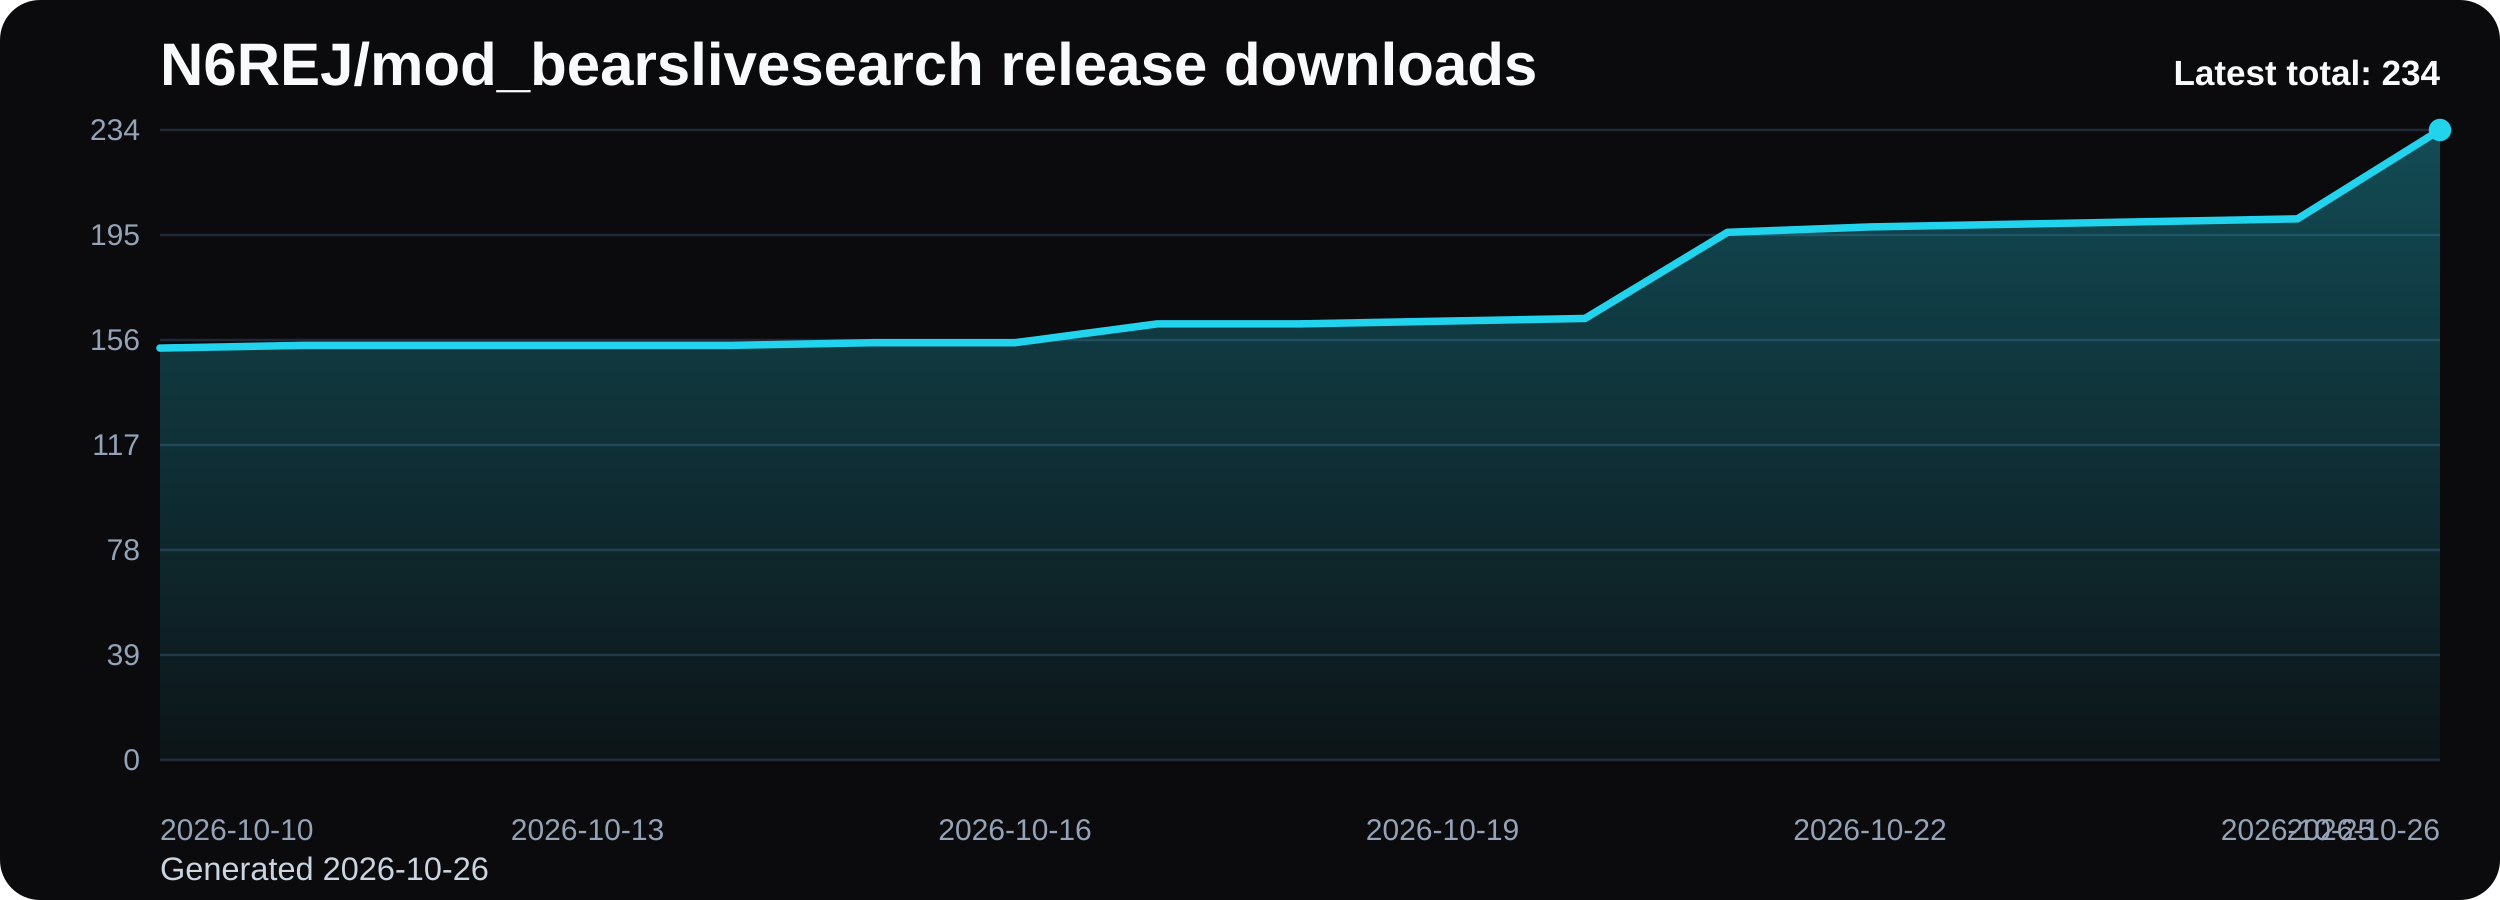
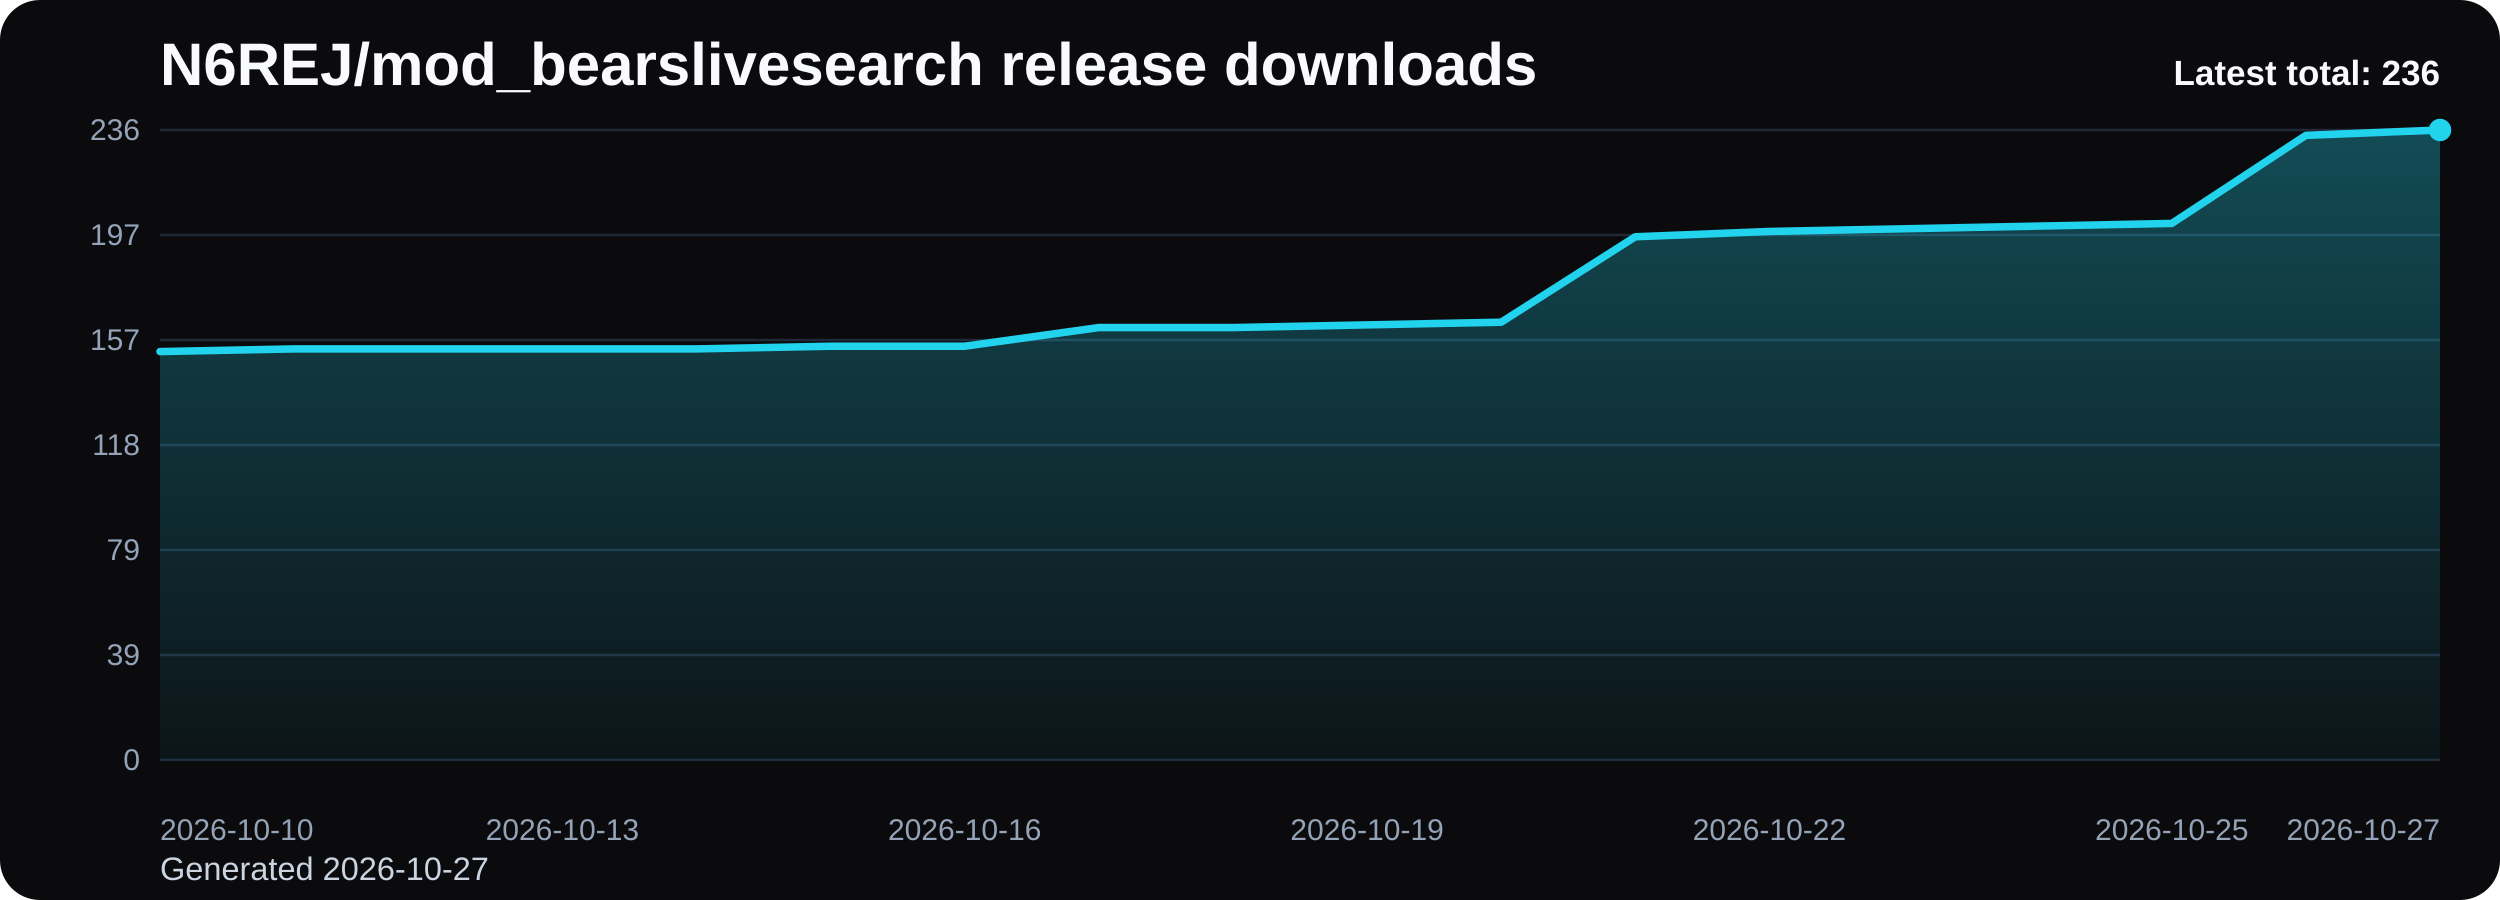
<svg xmlns="http://www.w3.org/2000/svg" viewBox="0 0 1000 360" role="img" aria-label="N6REJ/mod_bearslivesearch release downloads chart">
  <defs>
    <linearGradient id="fill-total-trend-black" x1="0" y1="0" x2="0" y2="1">
      <stop offset="0%" stop-color="#22d3ee" stop-opacity="0.32" />
      <stop offset="100%" stop-color="#22d3ee" stop-opacity="0.05" />
    </linearGradient>
    <style>
      .bg { fill: #0b0b0d; }
      .title { font: 700 24px Arial, sans-serif; fill: #f8fafc; }
      .sub { font: 400 13px Arial, sans-serif; fill: #cbd5e1; }
      .grid { stroke: #1f2937; stroke-width: 1; }
      .axis { font: 400 12px Arial, sans-serif; fill: #94a3b8; }
      .line { fill: none; stroke: #22d3ee; stroke-width: 3; stroke-linecap: round; stroke-linejoin: round; }
      .dot { fill: #22d3ee; }
      .value { font: 600 11px Arial, sans-serif; fill: #cbd5e1; }
      .latest { font: 700 14px Arial, sans-serif; fill: #f8fafc; }
    </style>
  </defs>
  <rect class="bg" x="0" y="0" width="1000" height="360" rx="16" />
  <text class="title" x="64" y="34">N6REJ/mod_bearslivesearch release downloads</text>
-   <text class="sub" x="64" y="352">Generated 2026-10-26</text>
+   <text class="sub" x="64" y="352">Generated 2026-10-27</text>
  <line x1="64" y1="52.00" x2="976" y2="52.00" class="grid" />
-   <text x="56" y="56.00" text-anchor="end" class="axis">234</text>
+   <text x="56" y="56.00" text-anchor="end" class="axis">236</text>
  <line x1="64" y1="94.00" x2="976" y2="94.00" class="grid" />
-   <text x="56" y="98.00" text-anchor="end" class="axis">195</text>
+   <text x="56" y="98.00" text-anchor="end" class="axis">197</text>
  <line x1="64" y1="136.00" x2="976" y2="136.00" class="grid" />
-   <text x="56" y="140.00" text-anchor="end" class="axis">156</text>
+   <text x="56" y="140.00" text-anchor="end" class="axis">157</text>
  <line x1="64" y1="178.00" x2="976" y2="178.00" class="grid" />
-   <text x="56" y="182.00" text-anchor="end" class="axis">117</text>
+   <text x="56" y="182.00" text-anchor="end" class="axis">118</text>
  <line x1="64" y1="220.00" x2="976" y2="220.00" class="grid" />
-   <text x="56" y="224.00" text-anchor="end" class="axis">78</text>
+   <text x="56" y="224.00" text-anchor="end" class="axis">79</text>
  <line x1="64" y1="262.00" x2="976" y2="262.00" class="grid" />
  <text x="56" y="266.00" text-anchor="end" class="axis">39</text>
  <line x1="64" y1="304.00" x2="976" y2="304.00" class="grid" />
  <text x="56" y="308.00" text-anchor="end" class="axis">0</text>
-   <path d="M 64.00 304 L 64.00 139.23 L 121.00 138.15 L 178.00 138.15 L 235.00 138.15 L 292.00 138.15 L 349.00 137.08 L 406.00 137.08 L 463.00 129.54 L 520.00 129.54 L 577.00 128.46 L 634.00 127.38 L 691.00 92.92 L 748.00 90.77 L 805.00 89.69 L 862.00 88.62 L 919.00 87.54 L 976.00 52.00 L 976.00 304 Z" fill="url(#fill-total-trend-black)" />
-   <polyline class="line" points="64.00,139.23 121.00,138.15 178.00,138.15 235.00,138.15 292.00,138.15 349.00,137.08 406.00,137.08 463.00,129.54 520.00,129.54 577.00,128.46 634.00,127.38 691.00,92.92 748.00,90.77 805.00,89.69 862.00,88.62 919.00,87.54 976.00,52.00" />
+   <path d="M 64.00 304 L 64.00 140.63 L 117.65 139.56 L 171.29 139.56 L 224.94 139.56 L 278.59 139.56 L 332.24 138.49 L 385.88 138.49 L 439.53 131.02 L 493.18 131.02 L 546.82 129.95 L 600.47 128.88 L 654.12 94.71 L 707.76 92.58 L 761.41 91.51 L 815.06 90.44 L 868.71 89.37 L 922.35 54.14 L 976.00 52.00 L 976.00 304 Z" fill="url(#fill-total-trend-black)" />
+   <polyline class="line" points="64.00,140.63 117.65,139.56 171.29,139.56 224.94,139.56 278.59,139.56 332.24,138.49 385.88,138.49 439.53,131.02 493.18,131.02 546.82,129.95 600.47,128.88 654.12,94.71 707.76,92.58 761.41,91.51 815.06,90.44 868.71,89.37 922.35,54.14 976.00,52.00" />
  <circle class="dot" cx="976.00" cy="52.00" r="4.5" />
  <text class="axis" x="64.00" y="336" text-anchor="start">2026-10-10</text>
-   <text class="axis" x="235.00" y="336" text-anchor="middle">2026-10-13</text>
-   <text class="axis" x="406.00" y="336" text-anchor="middle">2026-10-16</text>
-   <text class="axis" x="577.00" y="336" text-anchor="middle">2026-10-19</text>
-   <text class="axis" x="748.00" y="336" text-anchor="middle">2026-10-22</text>
-   <text class="axis" x="919.00" y="336" text-anchor="middle">2026-10-25</text>
-   <text class="axis" x="976.00" y="336" text-anchor="end">2026-10-26</text>
-   <text class="latest" x="976" y="34" text-anchor="end">Latest total: 234</text>
+   <text class="axis" x="224.94" y="336" text-anchor="middle">2026-10-13</text>
+   <text class="axis" x="385.88" y="336" text-anchor="middle">2026-10-16</text>
+   <text class="axis" x="546.82" y="336" text-anchor="middle">2026-10-19</text>
+   <text class="axis" x="707.76" y="336" text-anchor="middle">2026-10-22</text>
+   <text class="axis" x="868.71" y="336" text-anchor="middle">2026-10-25</text>
+   <text class="axis" x="976.00" y="336" text-anchor="end">2026-10-27</text>
+   <text class="latest" x="976" y="34" text-anchor="end">Latest total: 236</text>
</svg>
